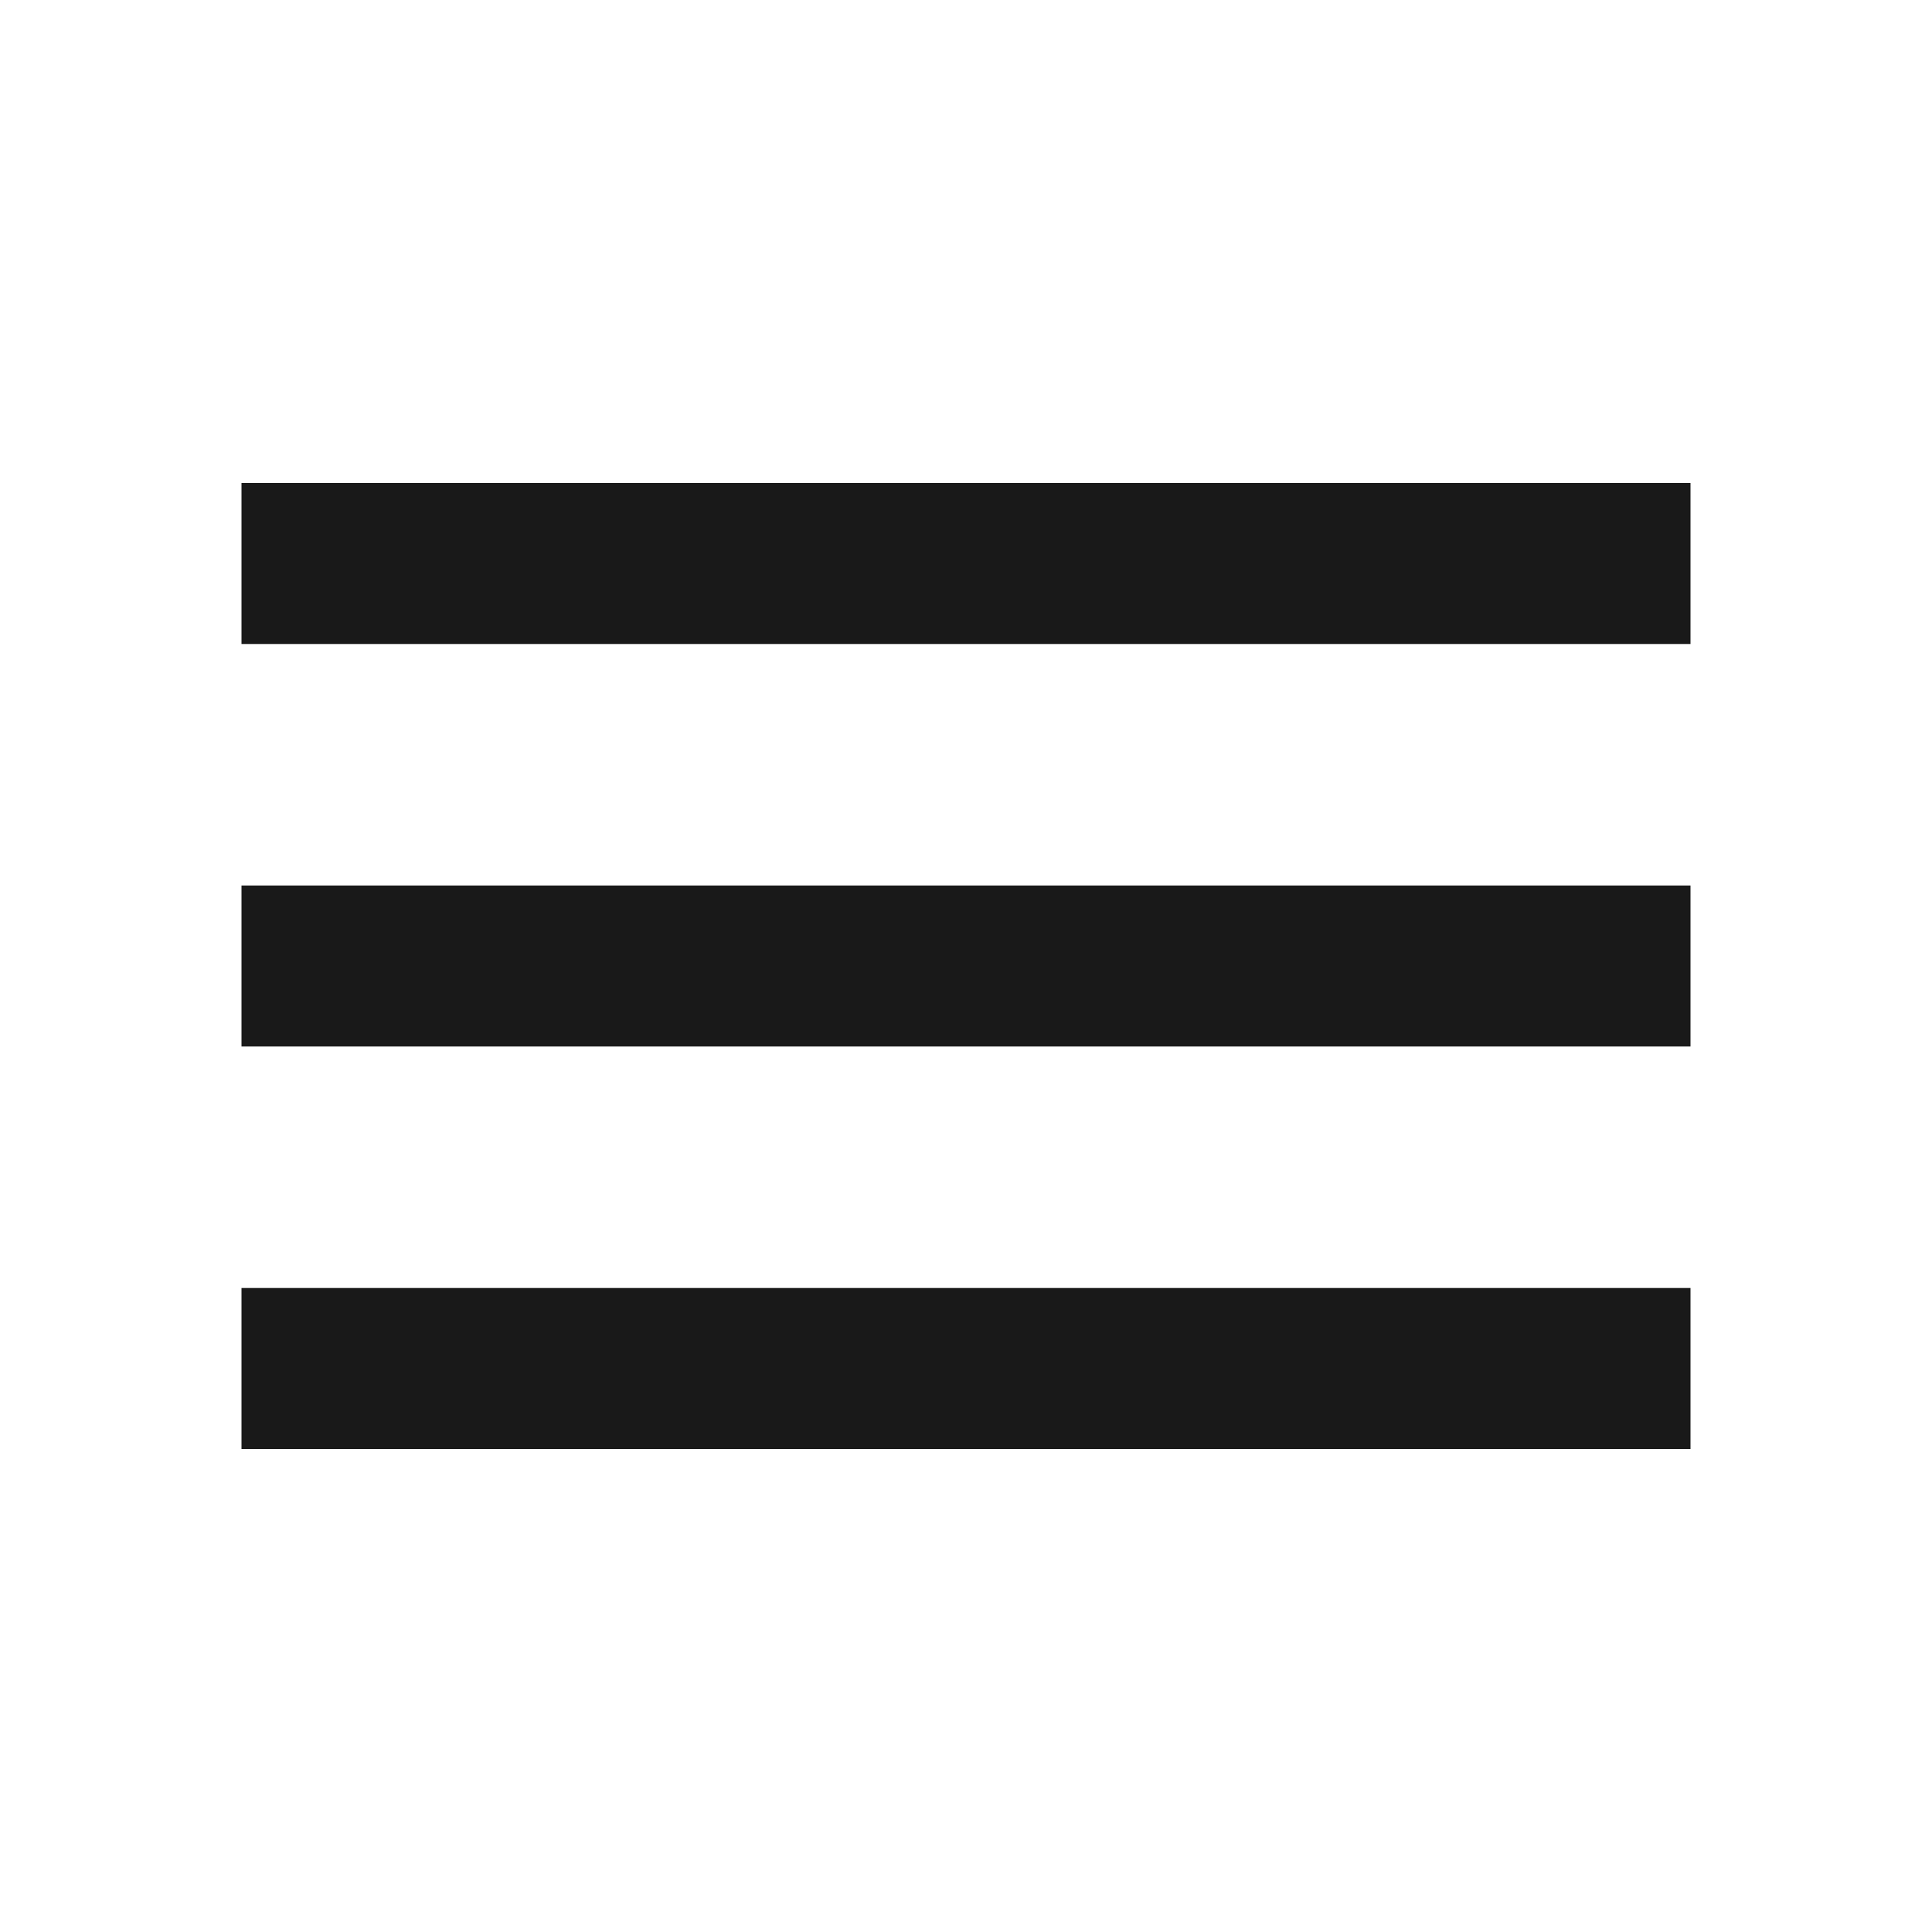
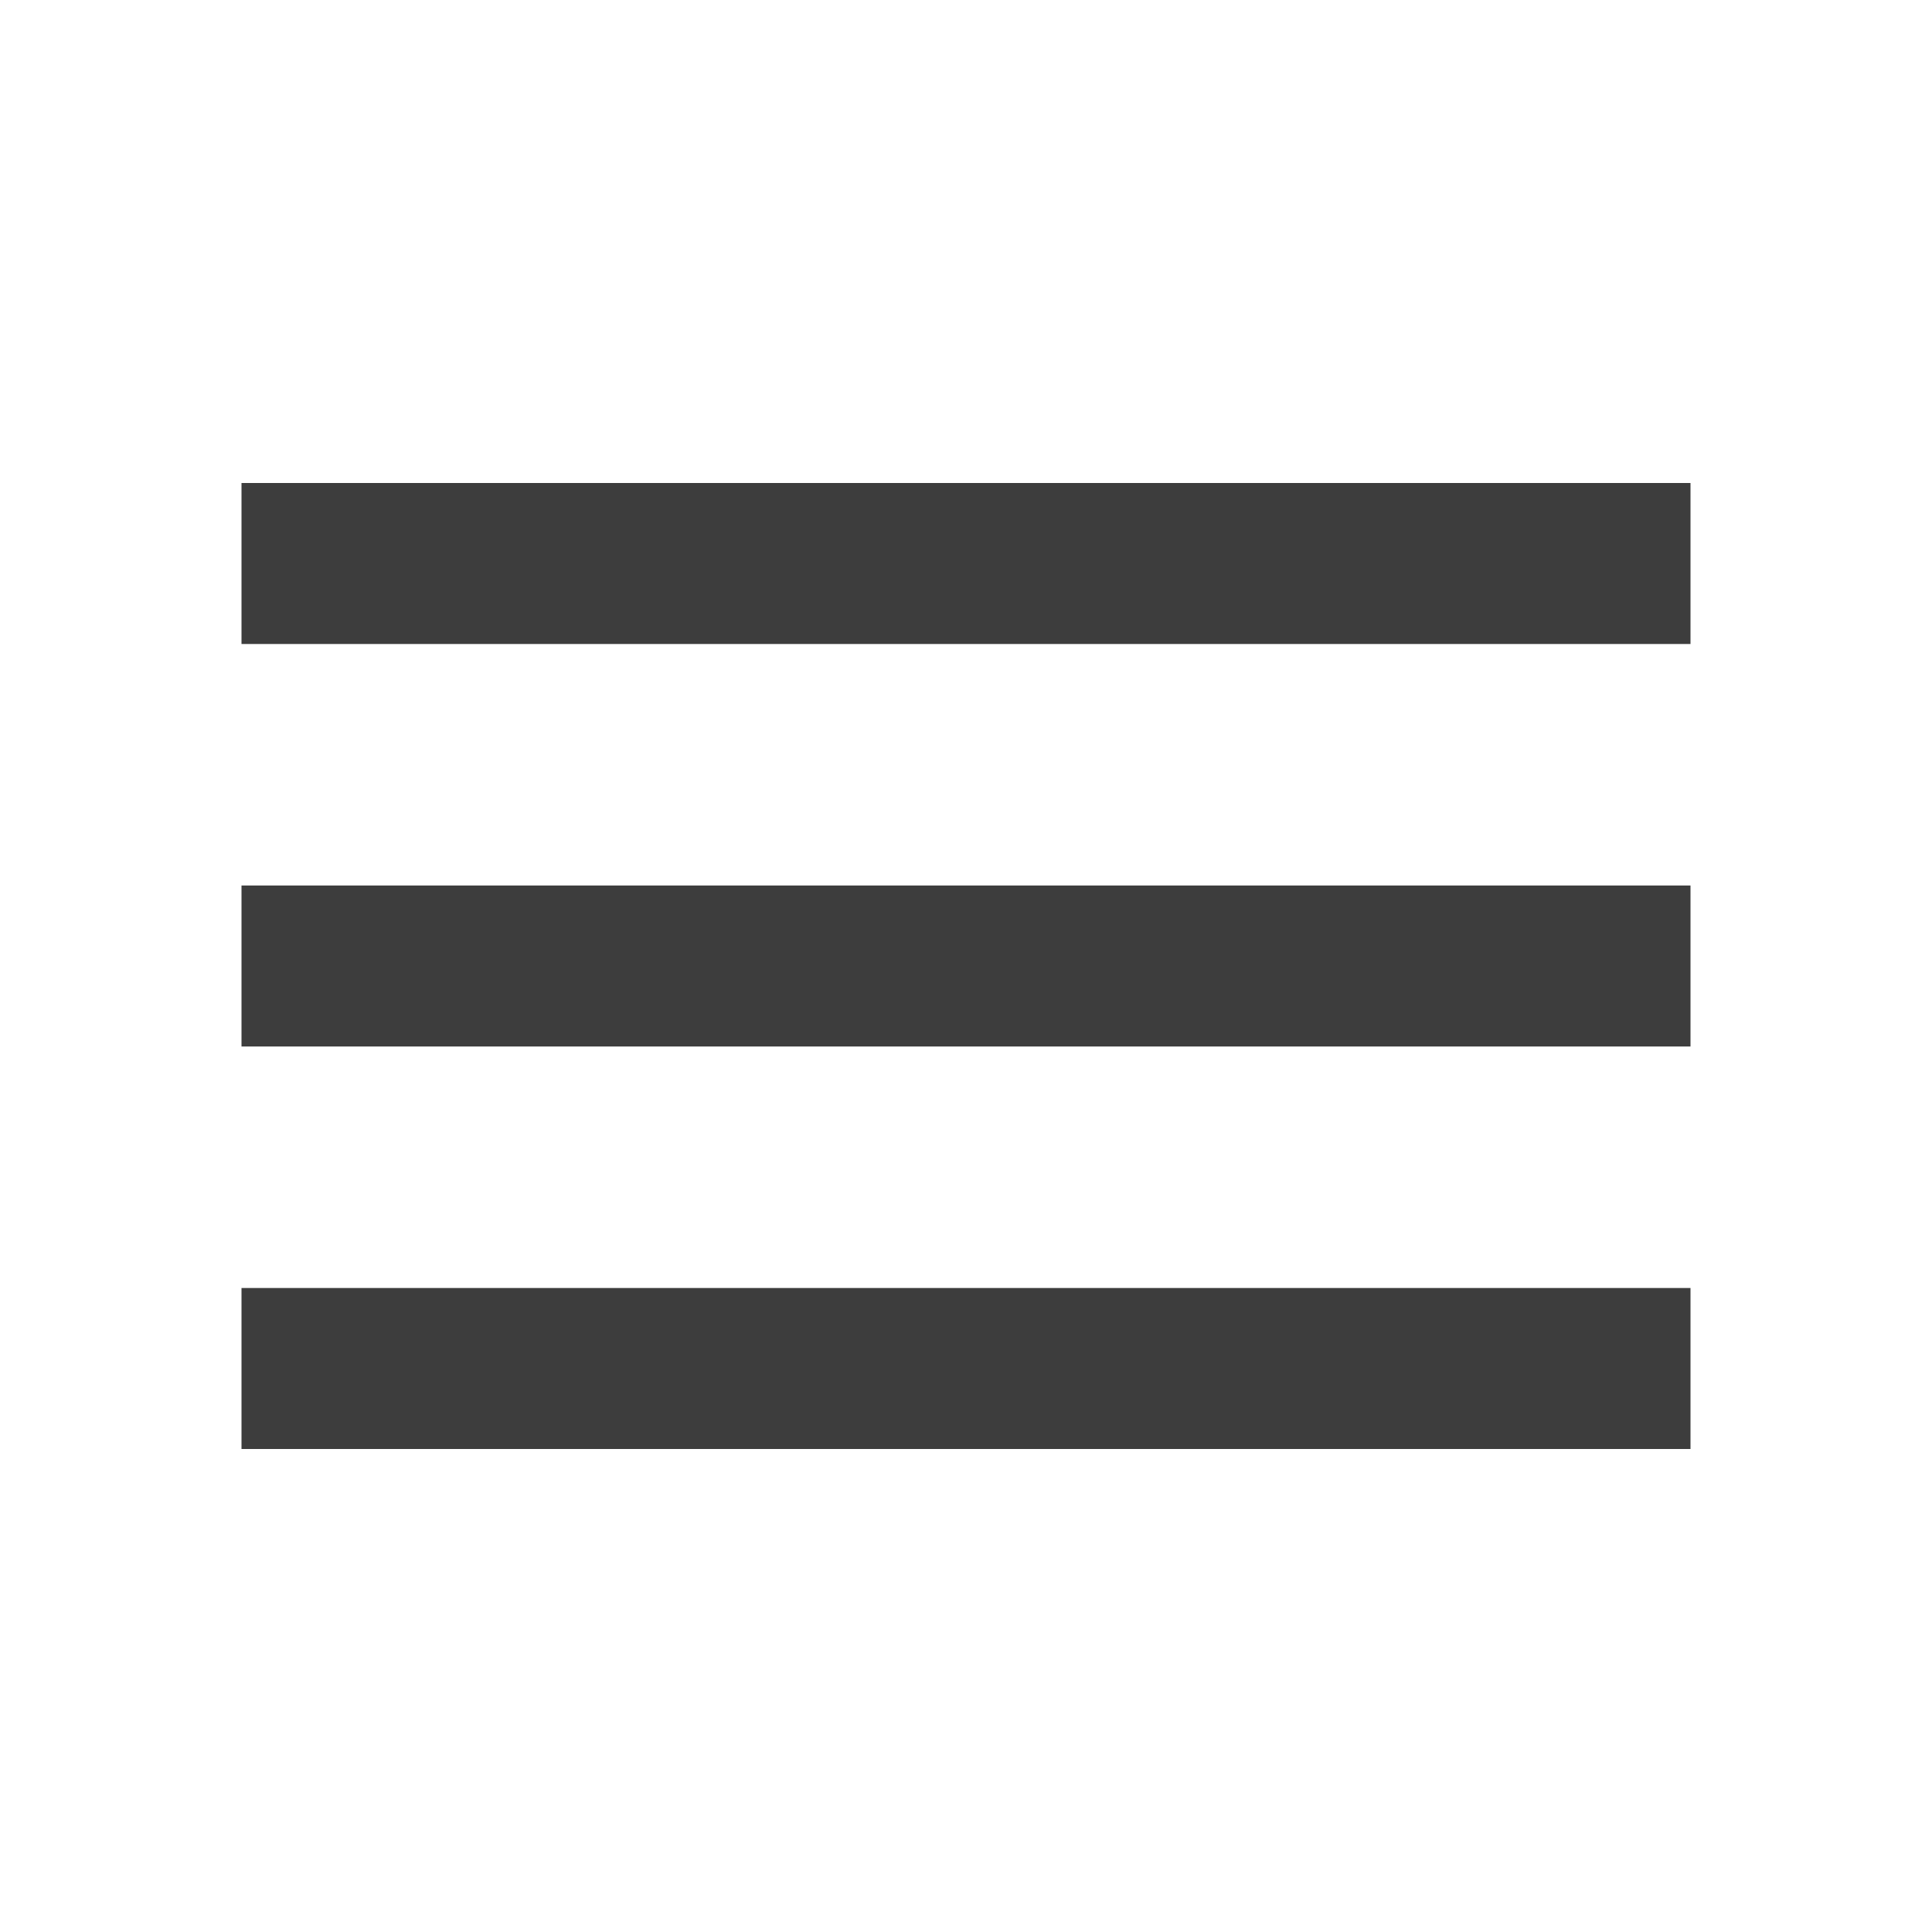
<svg xmlns="http://www.w3.org/2000/svg" width="24" height="24" viewBox="0 0 24 24" fill="none">
-   <path d="M3 6H21V8H3V6ZM3 11H21V13H3V11ZM3 16H21V18H3V16Z" fill="black" fill-opacity="0.9" />
+   <path d="M3 6H21V8H3V6ZM3 11H21V13H3V11ZM3 16H21V18H3V16Z" fill="#282828" fill-opacity="0.9" />
</svg>
